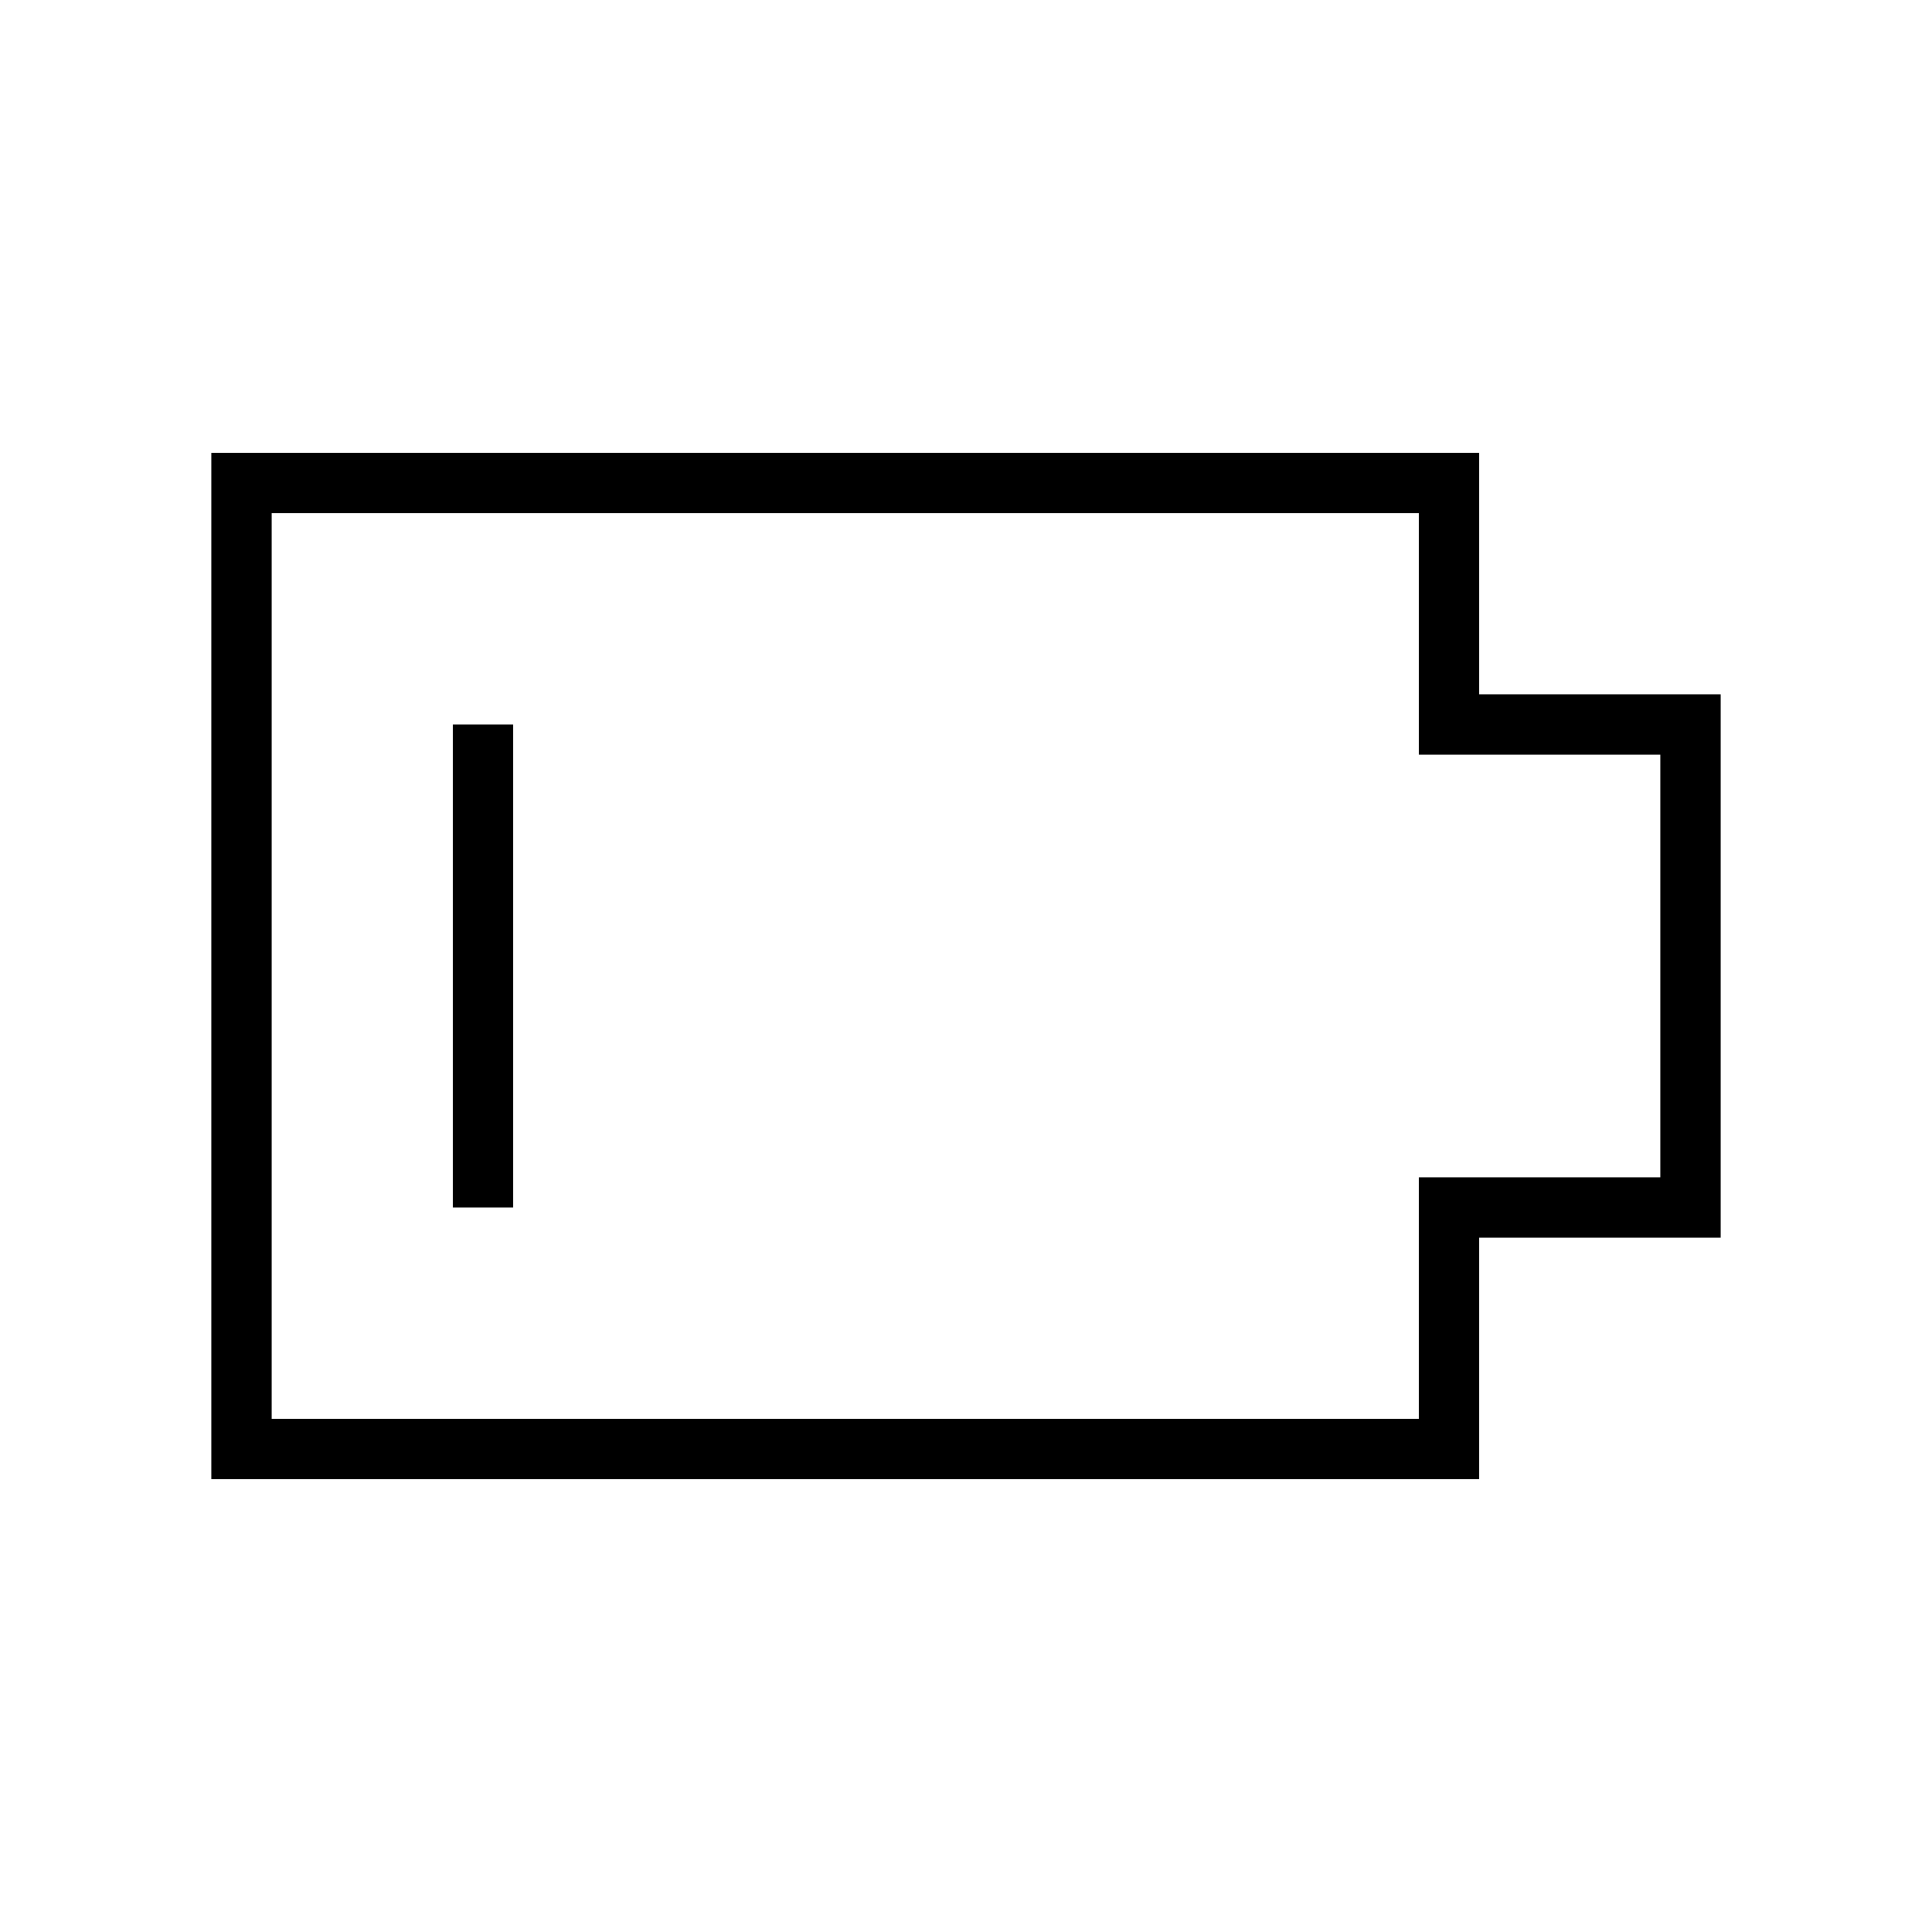
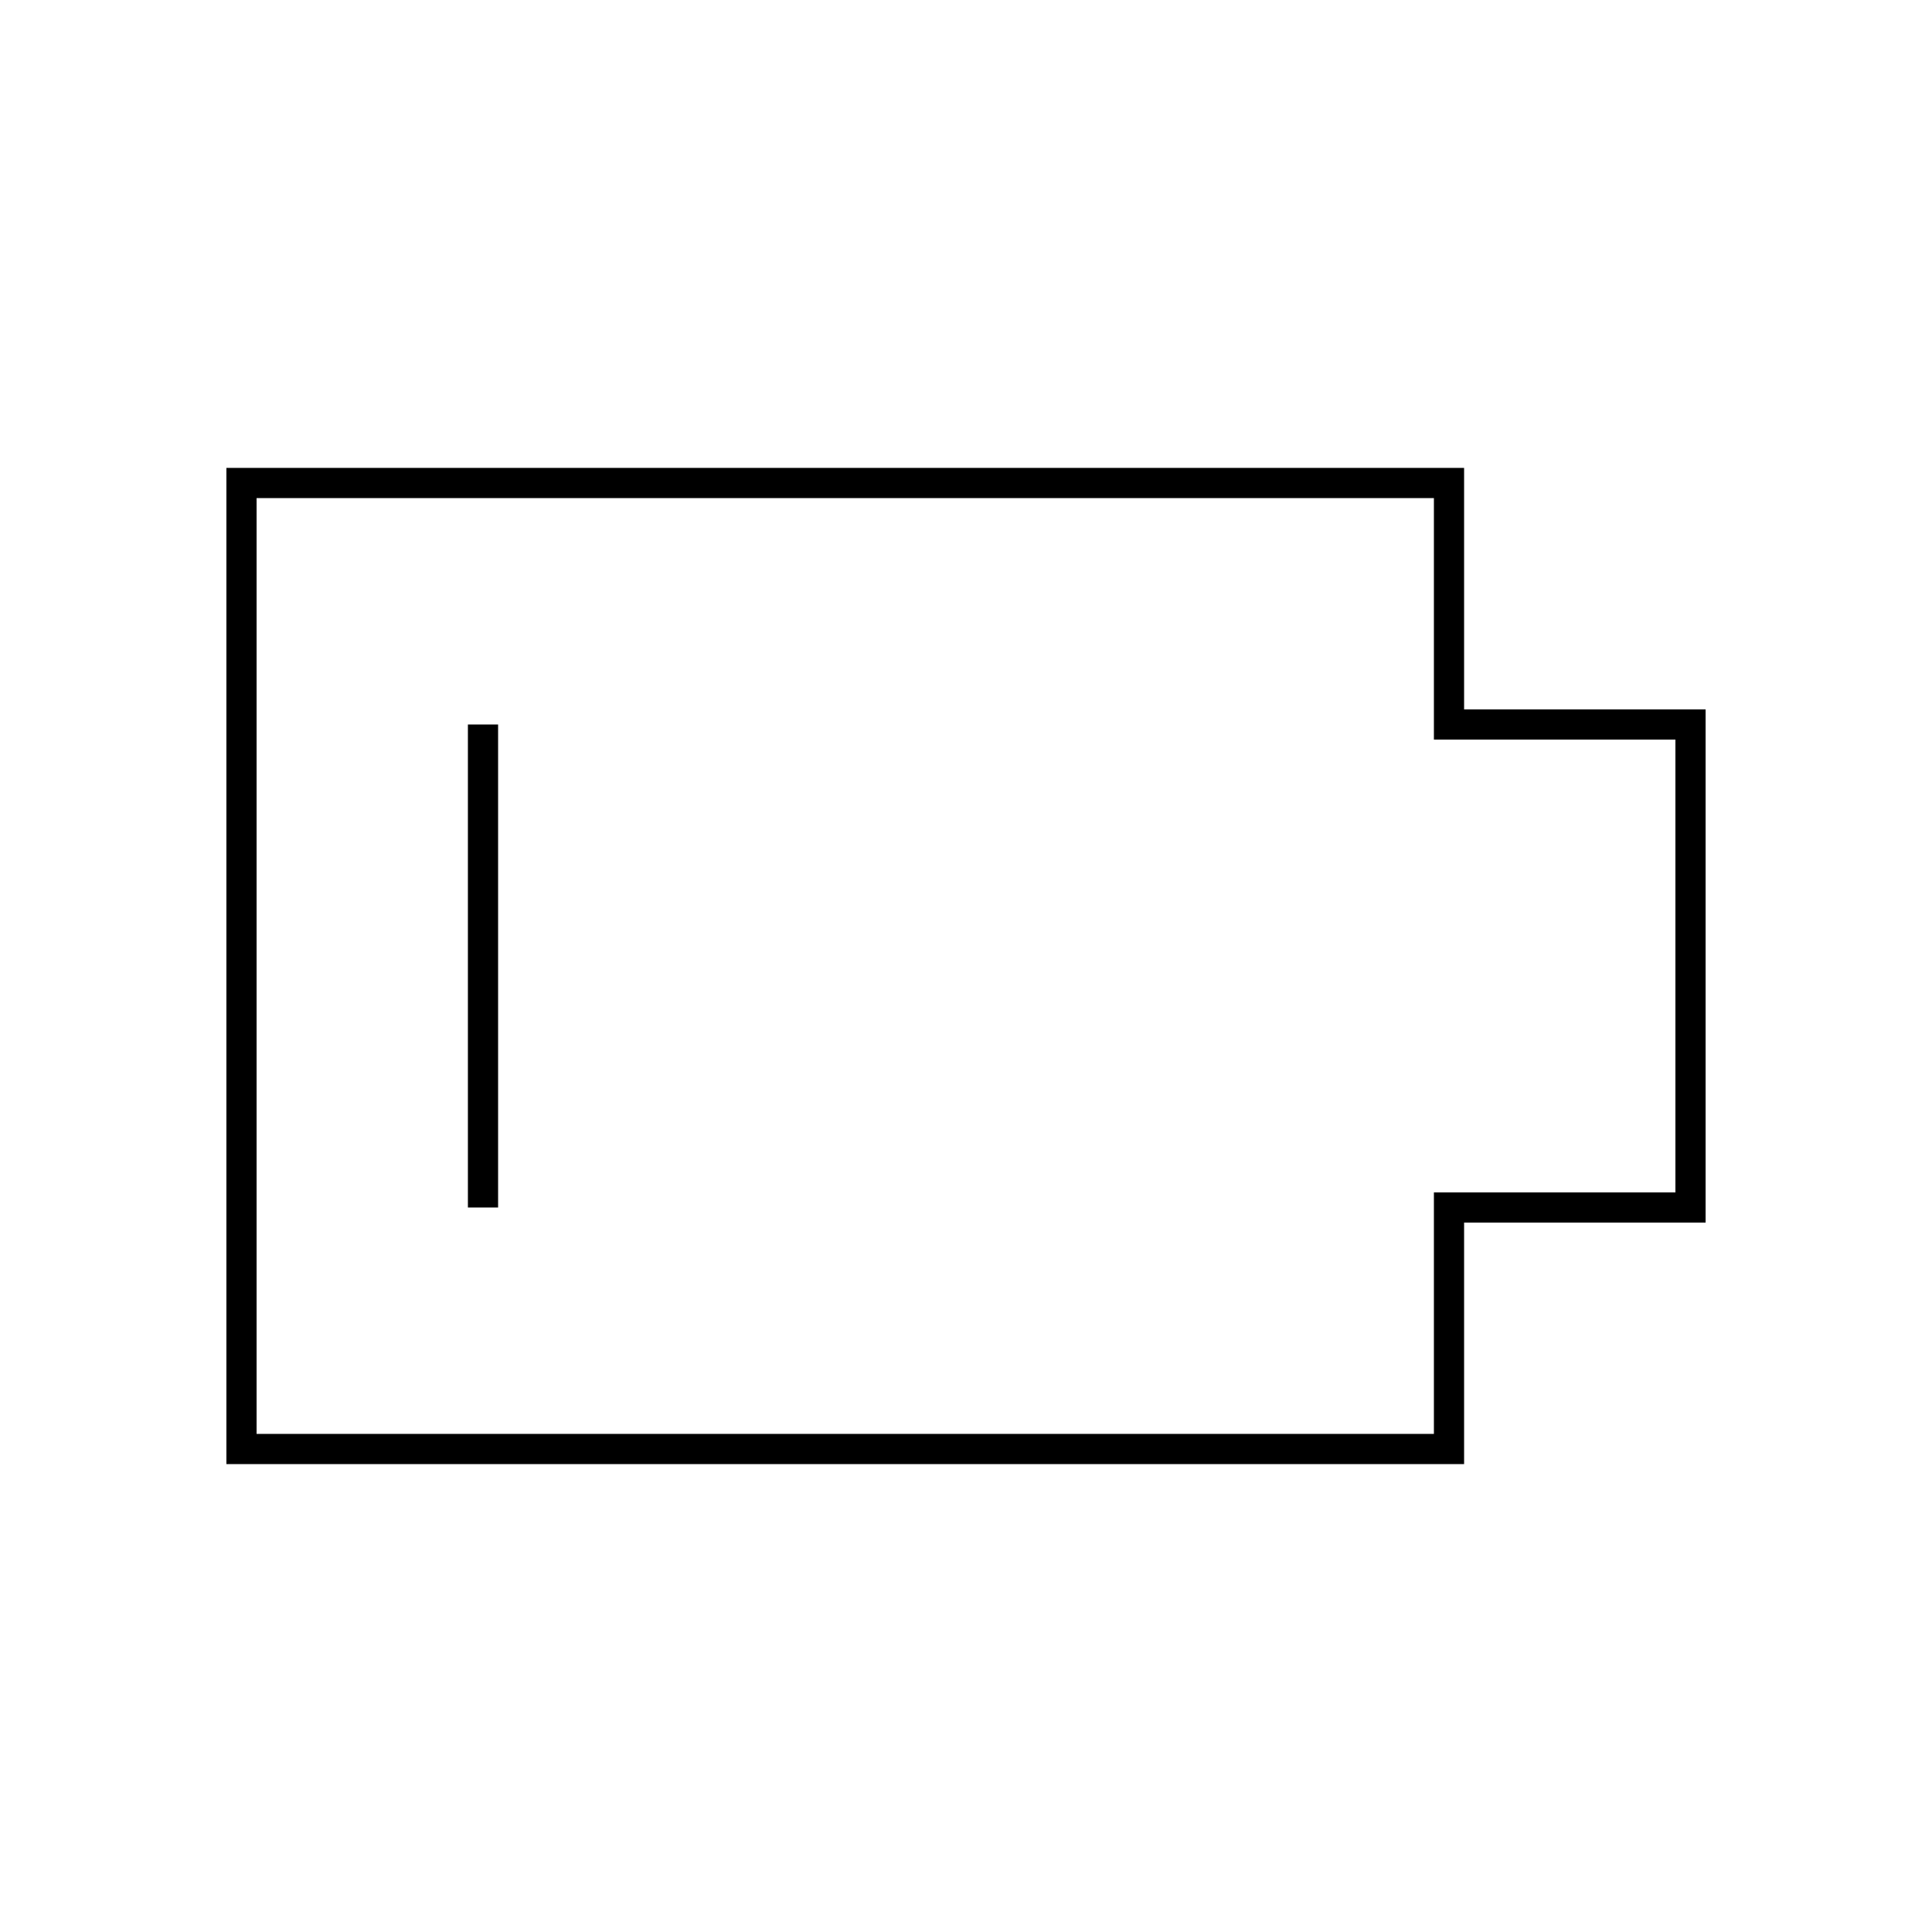
- <svg xmlns="http://www.w3.org/2000/svg" width="64" height="64" viewBox="0 0 64 64">
-   <polygon points="48 24 48 16 8 16 8 48 48 48 48 40 56 40 56 24 48 24" fill="none" stroke="#000" stroke-miterlimit="10" stroke-width="2" />
-   <line x1="16" y1="24" x2="16" y2="40" fill="none" stroke="#000" stroke-miterlimit="10" stroke-width="2" />
+ <svg xmlns="http://www.w3.org/2000/svg" width="64" height="64" viewBox="0 0 64 64" fill="none" stroke-width="1px" stroke="#000">
+   <path d="M48 24v-8H8v32h40v-8h8V24h-8zM16 24v16" />
</svg>
